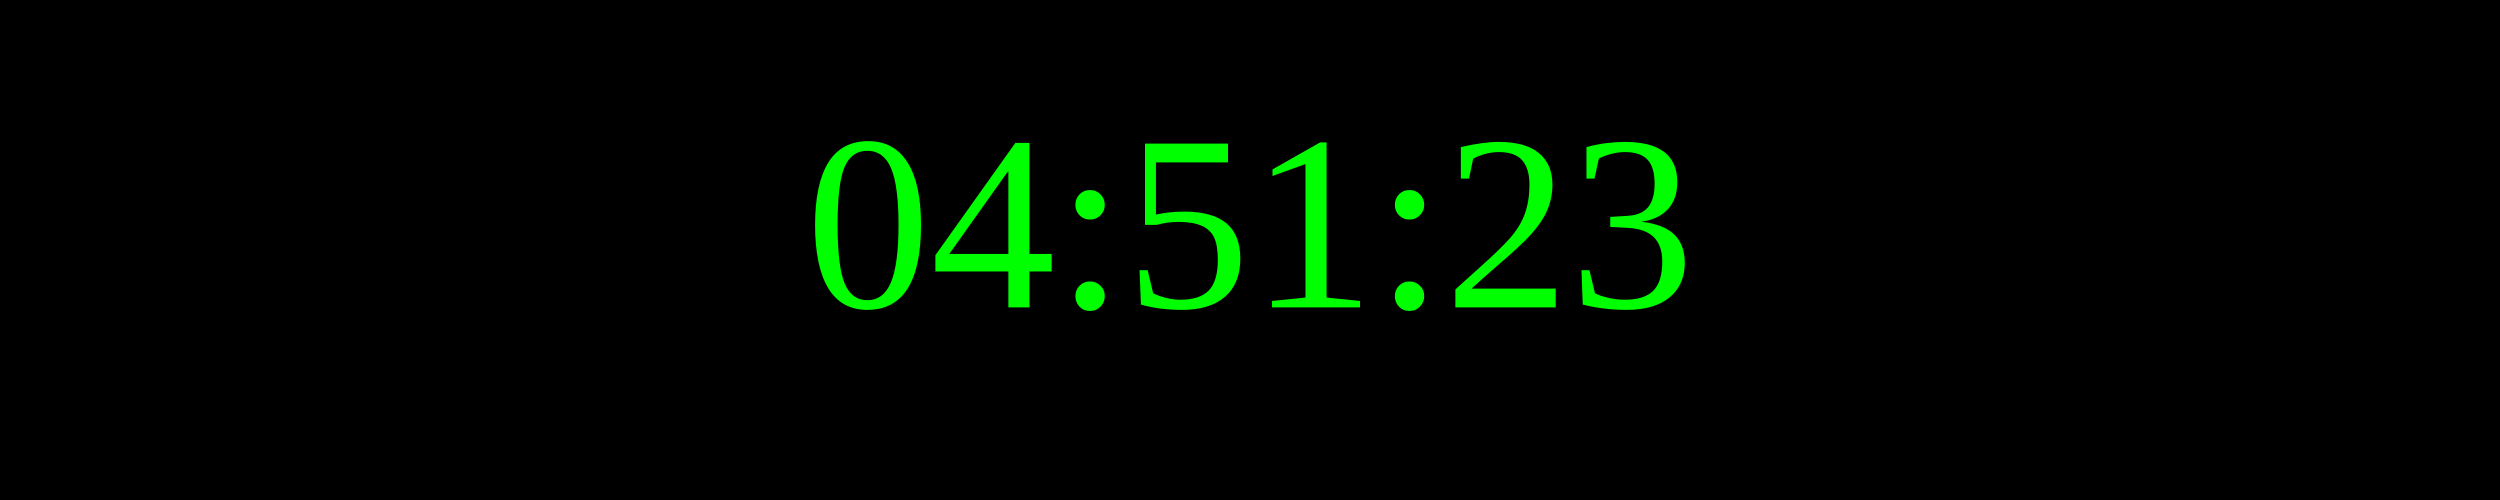
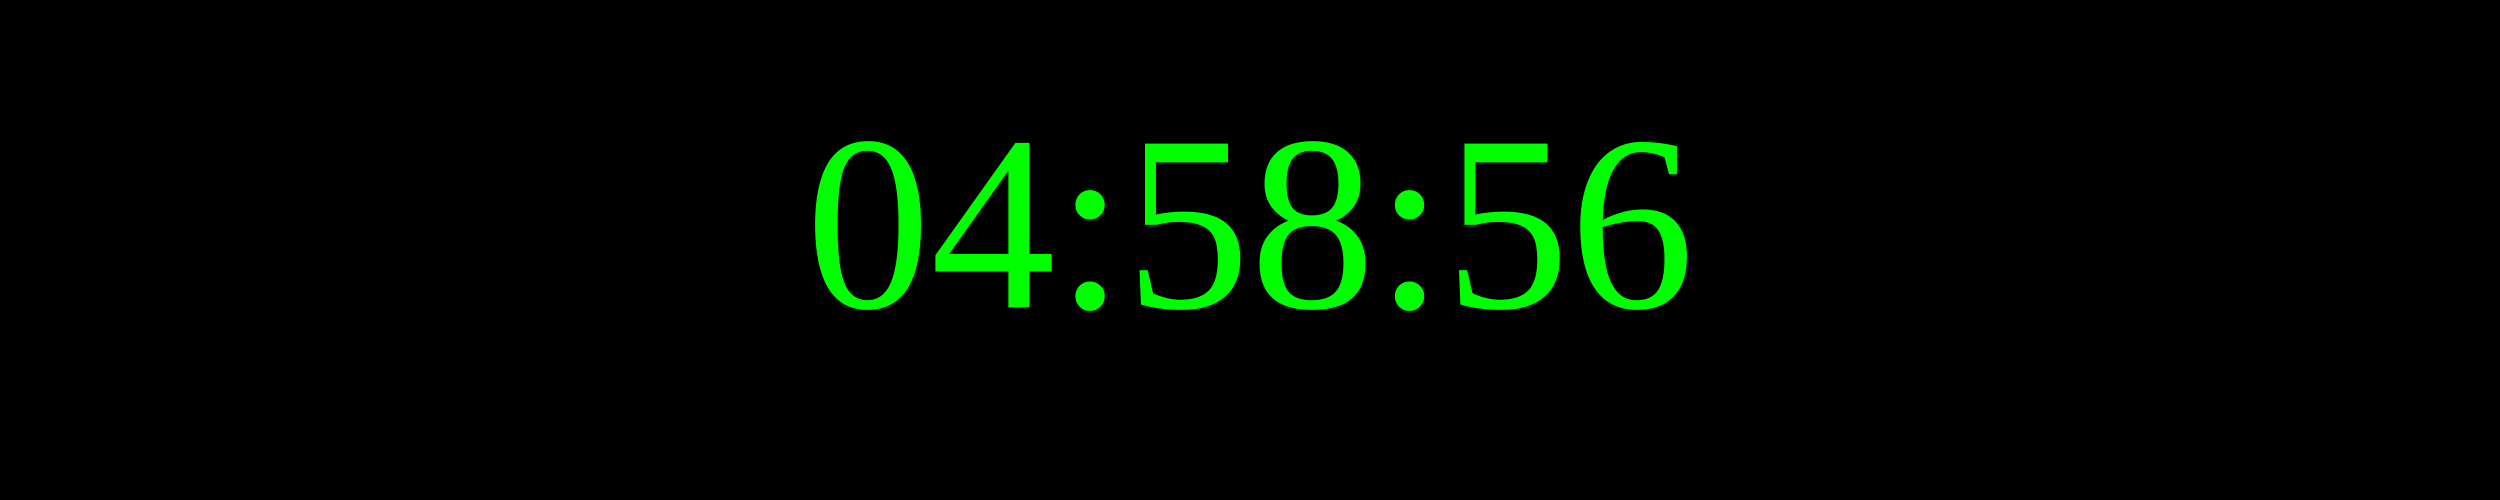
<svg xmlns="http://www.w3.org/2000/svg" width="250" height="50">
  <rect width="100%" height="100%" fill="black" />
  <text x="50%" y="50%" font-size="25" fill="lime" text-anchor="middle" dominant-baseline="middle">
- 04:51:23
+ 04:58:56
</text>
</svg>
